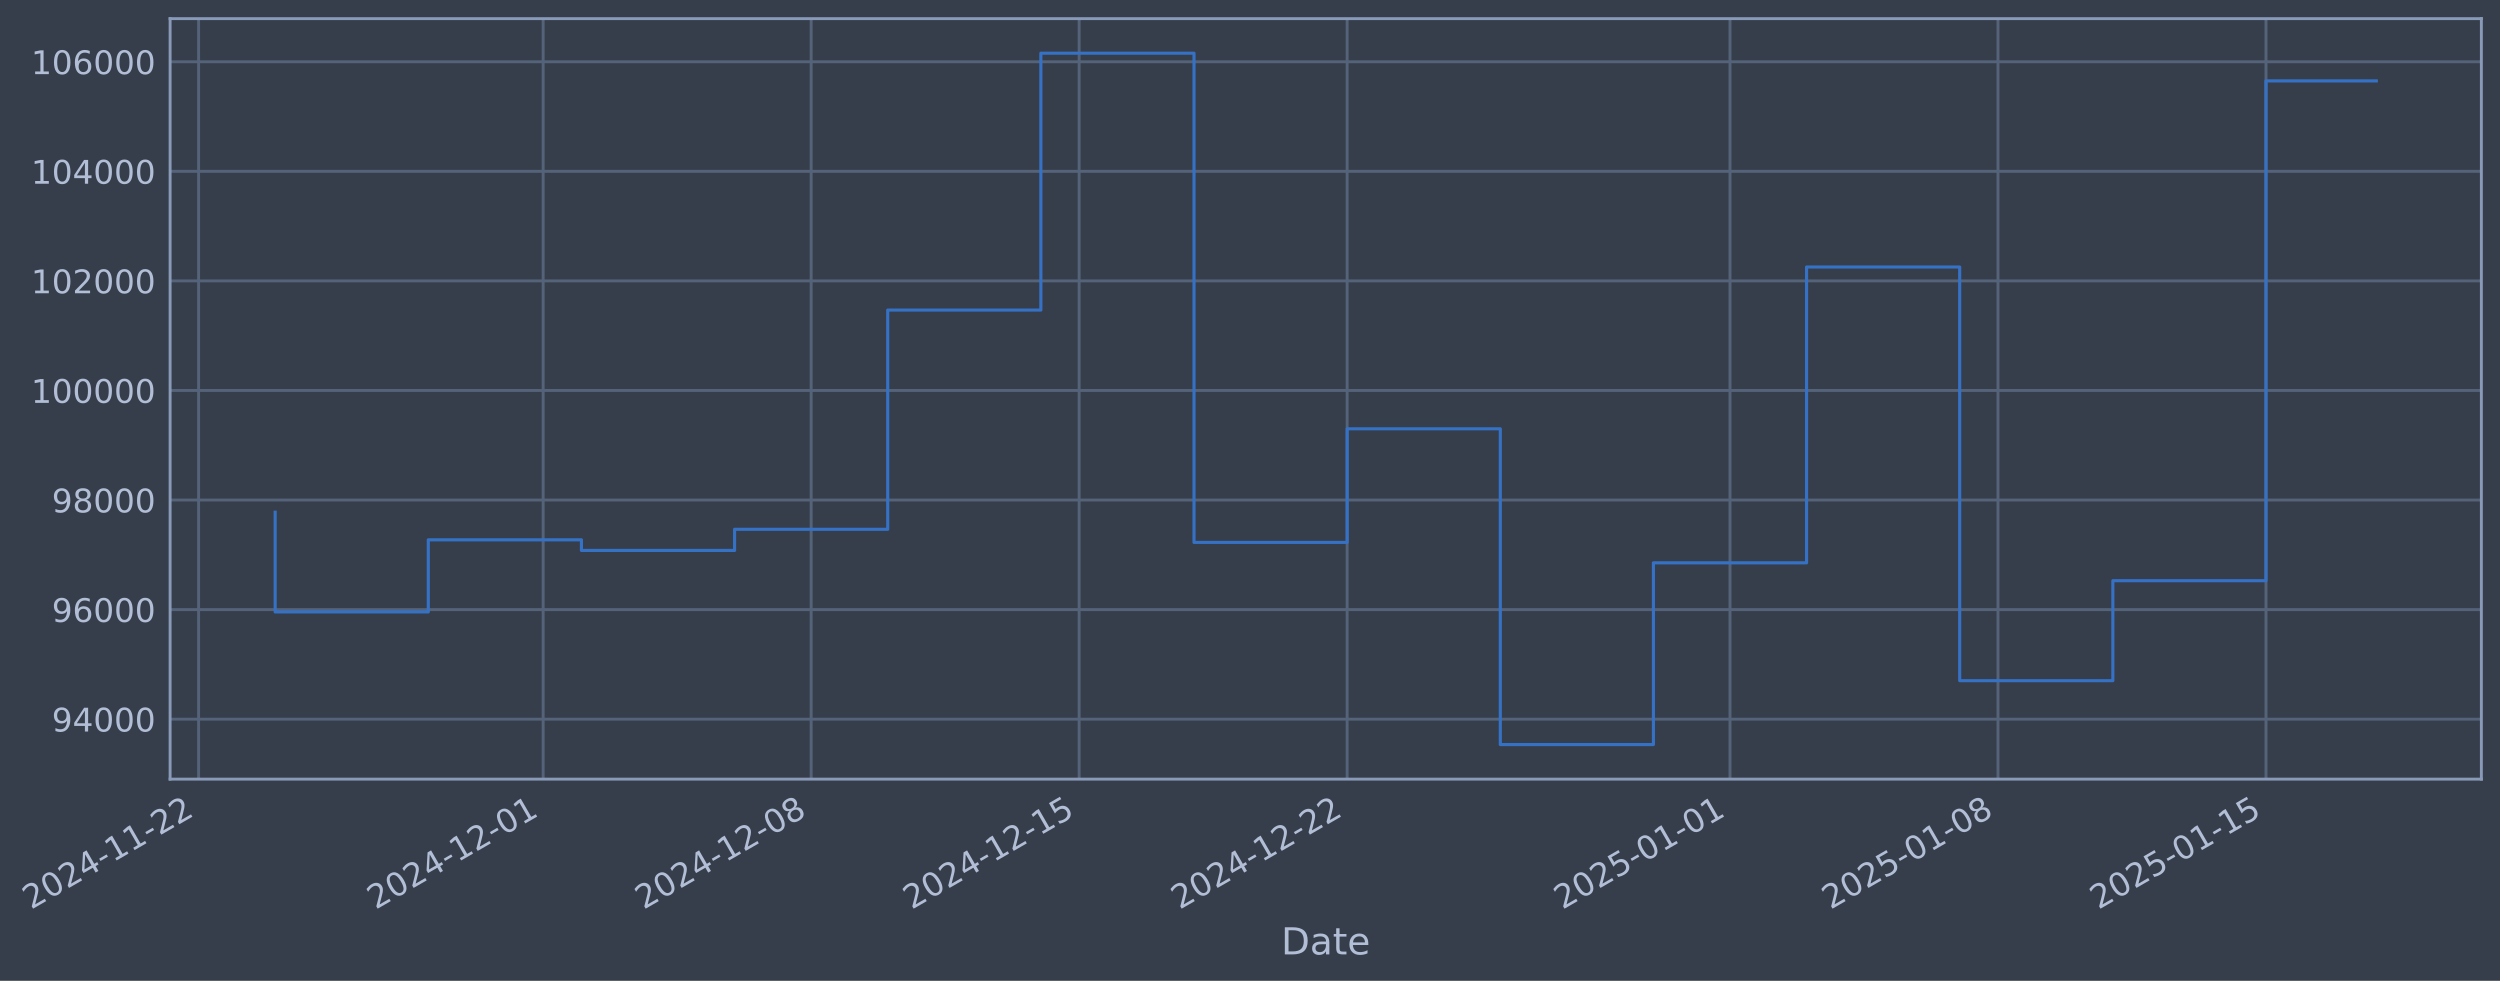
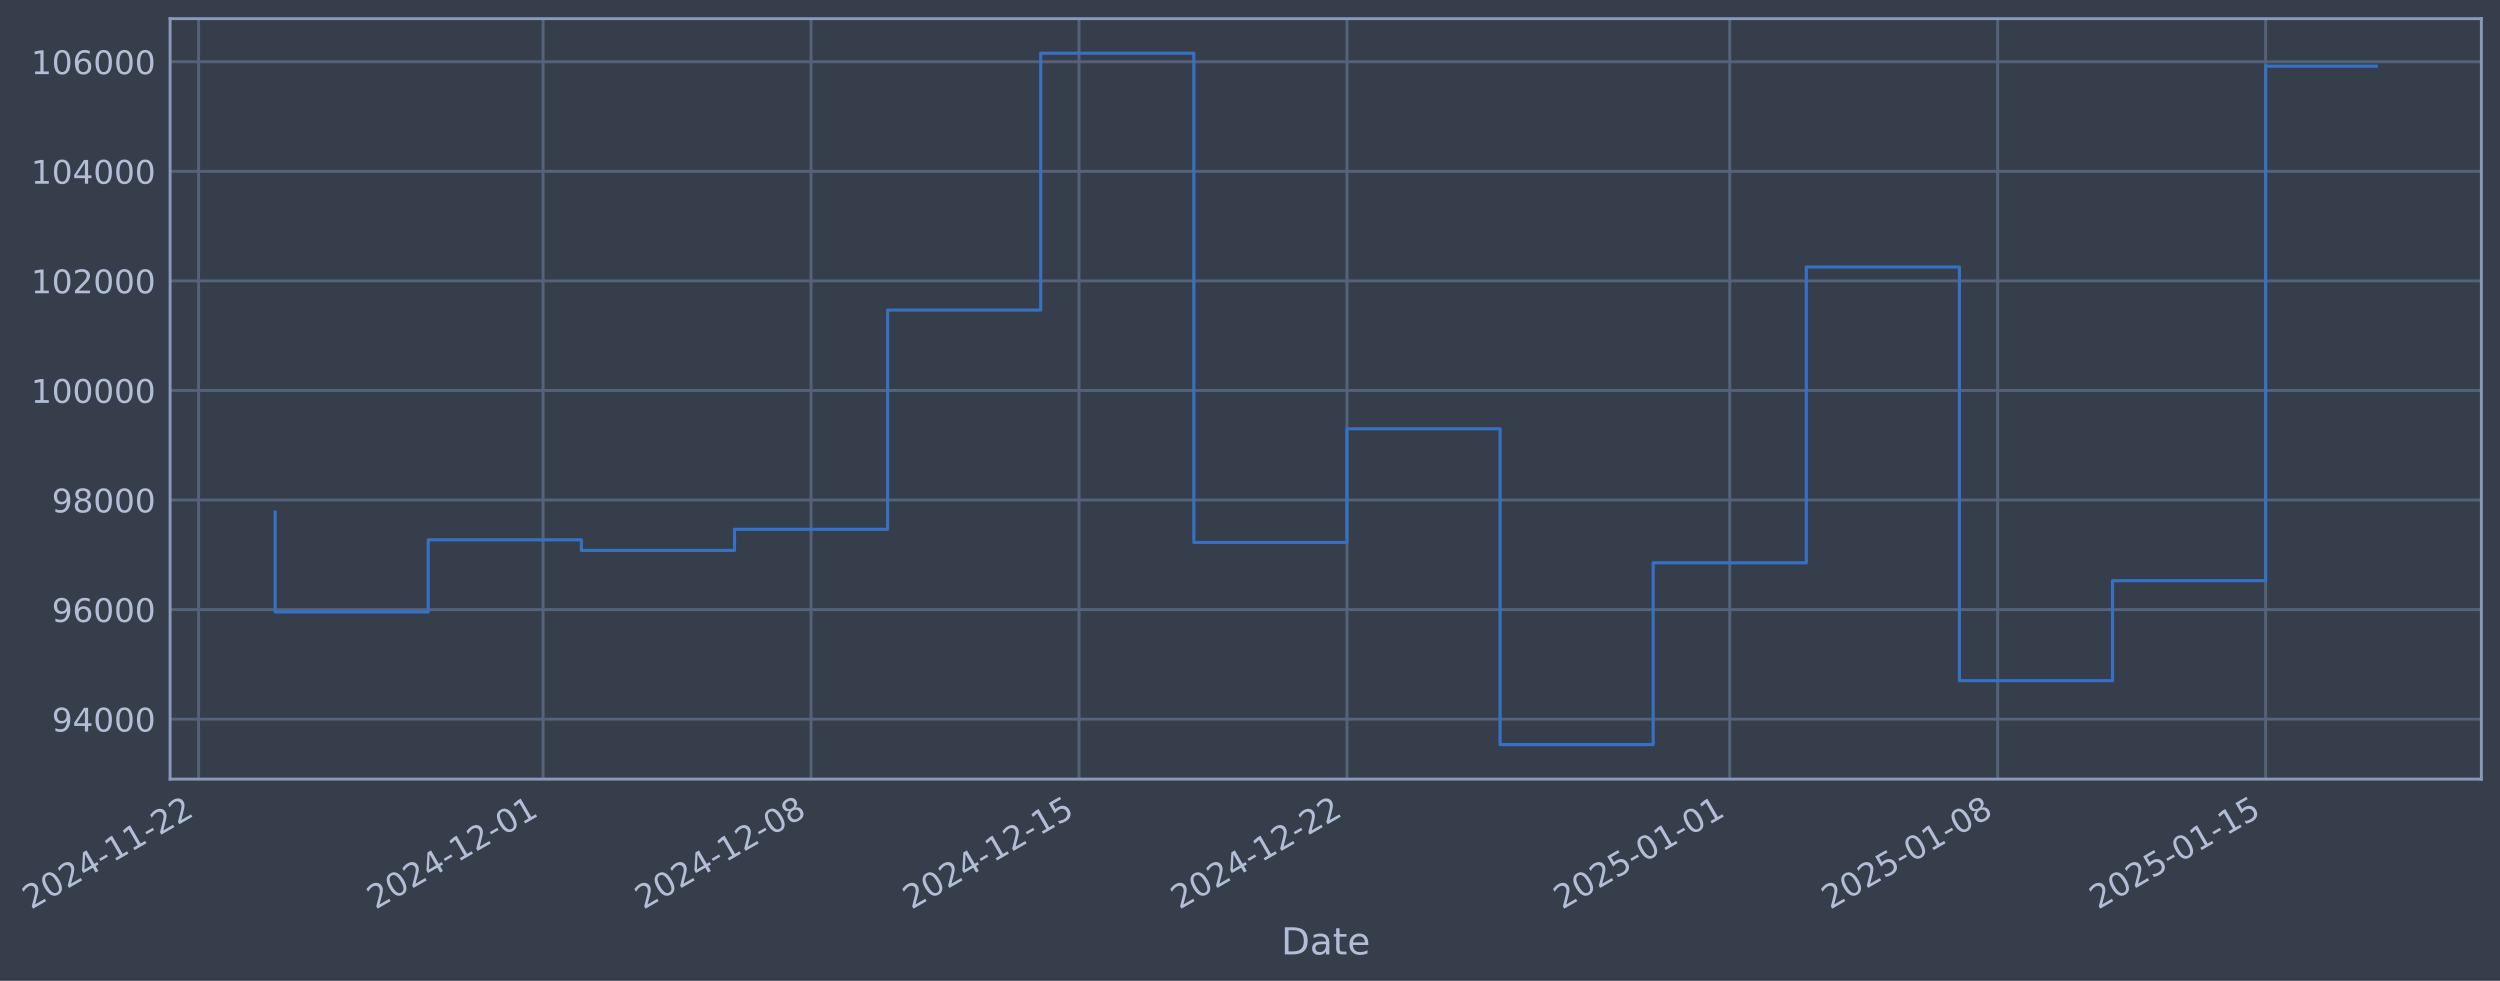
- <svg xmlns="http://www.w3.org/2000/svg" xmlns:xlink="http://www.w3.org/1999/xlink" width="965.709pt" height="378.87pt" viewBox="0 0 965.709 378.87" version="1.1">
+ <svg xmlns="http://www.w3.org/2000/svg" xmlns:xlink="http://www.w3.org/1999/xlink" width="965.703pt" height="378.87pt" viewBox="0 0 965.703 378.87" version="1.1">
  <defs>
    <style type="text/css">*{stroke-linejoin: round; stroke-linecap: butt}</style>
  </defs>
  <g id="figure_1">
    <g id="patch_1">
-       <path d="M 0 378.87  L 965.709 378.87  L 965.709 0  L 0 0  z " style="fill: #373e4b" />
+       <path d="M 0 378.87  L 965.703 378.87  L 965.703 0  L 0 0  z " style="fill: #373e4b" />
    </g>
    <g id="axes_1">
      <g id="patch_2">
-         <path d="M 65.709 300.96  L 958.509 300.96  L 958.509 7.2  L 65.709 7.2  z " style="fill: #373e4b" />
+         <path d="M 65.703 300.96  L 958.503 300.96  L 958.503 7.2  L 65.703 7.2  z " style="fill: #373e4b" />
      </g>
      <g id="matplotlib.axis_1">
        <g id="xtick_1">
          <g id="line2d_1">
-             <path d="M 76.713 300.96  L 76.713 7.2  " clip-path="url(#pa7b9ec86b2)" style="fill: none; stroke: #546379; stroke-width: 1.12; stroke-linecap: square" />
+             <path d="M 76.713 300.96  L 76.713 7.2  " clip-path="url(#p01ed12b2c5)" style="fill: none; stroke: #546379; stroke-width: 1.12; stroke-linecap: square" />
          </g>
          <g id="line2d_2" />
          <g id="text_1">
            <g style="fill: #b1bed6" transform="translate(11.98702 351.4642) rotate(-30) scale(0.126 -0.126)">
              <defs>
                <path id="DejaVuSans-32" d="M 1228 531  L 3431 531  L 3431 0  L 469 0  L 469 531  Q 828 903 1448 1529  Q 2069 2156 2228 2338  Q 2531 2678 2651 2914  Q 2772 3150 2772 3378  Q 2772 3750 2511 3984  Q 2250 4219 1831 4219  Q 1534 4219 1204 4116  Q 875 4013 500 3803  L 500 4441  Q 881 4594 1212 4672  Q 1544 4750 1819 4750  Q 2544 4750 2975 4387  Q 3406 4025 3406 3419  Q 3406 3131 3298 2873  Q 3191 2616 2906 2266  Q 2828 2175 2409 1742  Q 1991 1309 1228 531  z " transform="scale(0.015625)" />
                <path id="DejaVuSans-30" d="M 2034 4250  Q 1547 4250 1301 3770  Q 1056 3291 1056 2328  Q 1056 1369 1301 889  Q 1547 409 2034 409  Q 2525 409 2770 889  Q 3016 1369 3016 2328  Q 3016 3291 2770 3770  Q 2525 4250 2034 4250  z M 2034 4750  Q 2819 4750 3233 4129  Q 3647 3509 3647 2328  Q 3647 1150 3233 529  Q 2819 -91 2034 -91  Q 1250 -91 836 529  Q 422 1150 422 2328  Q 422 3509 836 4129  Q 1250 4750 2034 4750  z " transform="scale(0.015625)" />
                <path id="DejaVuSans-34" d="M 2419 4116  L 825 1625  L 2419 1625  L 2419 4116  z M 2253 4666  L 3047 4666  L 3047 1625  L 3713 1625  L 3713 1100  L 3047 1100  L 3047 0  L 2419 0  L 2419 1100  L 313 1100  L 313 1709  L 2253 4666  z " transform="scale(0.015625)" />
                <path id="DejaVuSans-2d" d="M 313 2009  L 1997 2009  L 1997 1497  L 313 1497  L 313 2009  z " transform="scale(0.015625)" />
                <path id="DejaVuSans-31" d="M 794 531  L 1825 531  L 1825 4091  L 703 3866  L 703 4441  L 1819 4666  L 2450 4666  L 2450 531  L 3481 531  L 3481 0  L 794 0  L 794 531  z " transform="scale(0.015625)" />
              </defs>
              <use xlink:href="#DejaVuSans-32" />
              <use xlink:href="#DejaVuSans-30" transform="translate(63.62305 0)" />
              <use xlink:href="#DejaVuSans-32" transform="translate(127.2461 0)" />
              <use xlink:href="#DejaVuSans-34" transform="translate(190.8691 0)" />
              <use xlink:href="#DejaVuSans-2d" transform="translate(254.4922 0)" />
              <use xlink:href="#DejaVuSans-31" transform="translate(290.5762 0)" />
              <use xlink:href="#DejaVuSans-31" transform="translate(354.1992 0)" />
              <use xlink:href="#DejaVuSans-2d" transform="translate(417.8223 0)" />
              <use xlink:href="#DejaVuSans-32" transform="translate(453.9062 0)" />
              <use xlink:href="#DejaVuSans-32" transform="translate(517.5293 0)" />
            </g>
          </g>
        </g>
        <g id="xtick_2">
          <g id="line2d_3">
-             <path d="M 209.813 300.96  L 209.813 7.2  " clip-path="url(#pa7b9ec86b2)" style="fill: none; stroke: #546379; stroke-width: 1.12; stroke-linecap: square" />
+             <path d="M 209.789 300.96  L 209.789 7.2  " clip-path="url(#p01ed12b2c5)" style="fill: none; stroke: #546379; stroke-width: 1.12; stroke-linecap: square" />
          </g>
          <g id="line2d_4" />
          <g id="text_2">
-             <g style="fill: #b1bed6" transform="translate(145.0875 351.4642) rotate(-30) scale(0.126 -0.126)">
+             <g style="fill: #b1bed6" transform="translate(145.0636 351.4642) rotate(-30) scale(0.126 -0.126)">
              <use xlink:href="#DejaVuSans-32" />
              <use xlink:href="#DejaVuSans-30" transform="translate(63.62305 0)" />
              <use xlink:href="#DejaVuSans-32" transform="translate(127.2461 0)" />
              <use xlink:href="#DejaVuSans-34" transform="translate(190.8691 0)" />
              <use xlink:href="#DejaVuSans-2d" transform="translate(254.4922 0)" />
              <use xlink:href="#DejaVuSans-31" transform="translate(290.5762 0)" />
              <use xlink:href="#DejaVuSans-32" transform="translate(354.1992 0)" />
              <use xlink:href="#DejaVuSans-2d" transform="translate(417.8223 0)" />
              <use xlink:href="#DejaVuSans-30" transform="translate(453.9062 0)" />
              <use xlink:href="#DejaVuSans-31" transform="translate(517.5293 0)" />
            </g>
          </g>
        </g>
        <g id="xtick_3">
          <g id="line2d_5">
-             <path d="M 313.336 300.96  L 313.336 7.2  " clip-path="url(#pa7b9ec86b2)" style="fill: none; stroke: #546379; stroke-width: 1.12; stroke-linecap: square" />
+             <path d="M 313.293 300.96  L 313.293 7.2  " clip-path="url(#p01ed12b2c5)" style="fill: none; stroke: #546379; stroke-width: 1.12; stroke-linecap: square" />
          </g>
          <g id="line2d_6" />
          <g id="text_3">
-             <g style="fill: #b1bed6" transform="translate(248.6102 351.4642) rotate(-30) scale(0.126 -0.126)">
+             <g style="fill: #b1bed6" transform="translate(248.5675 351.4642) rotate(-30) scale(0.126 -0.126)">
              <defs>
                <path id="DejaVuSans-38" d="M 2034 2216  Q 1584 2216 1326 1975  Q 1069 1734 1069 1313  Q 1069 891 1326 650  Q 1584 409 2034 409  Q 2484 409 2743 651  Q 3003 894 3003 1313  Q 3003 1734 2745 1975  Q 2488 2216 2034 2216  z M 1403 2484  Q 997 2584 770 2862  Q 544 3141 544 3541  Q 544 4100 942 4425  Q 1341 4750 2034 4750  Q 2731 4750 3128 4425  Q 3525 4100 3525 3541  Q 3525 3141 3298 2862  Q 3072 2584 2669 2484  Q 3125 2378 3379 2068  Q 3634 1759 3634 1313  Q 3634 634 3220 271  Q 2806 -91 2034 -91  Q 1263 -91 848 271  Q 434 634 434 1313  Q 434 1759 690 2068  Q 947 2378 1403 2484  z M 1172 3481  Q 1172 3119 1398 2916  Q 1625 2713 2034 2713  Q 2441 2713 2670 2916  Q 2900 3119 2900 3481  Q 2900 3844 2670 4047  Q 2441 4250 2034 4250  Q 1625 4250 1398 4047  Q 1172 3844 1172 3481  z " transform="scale(0.015625)" />
              </defs>
              <use xlink:href="#DejaVuSans-32" />
              <use xlink:href="#DejaVuSans-30" transform="translate(63.62305 0)" />
              <use xlink:href="#DejaVuSans-32" transform="translate(127.2461 0)" />
              <use xlink:href="#DejaVuSans-34" transform="translate(190.8691 0)" />
              <use xlink:href="#DejaVuSans-2d" transform="translate(254.4922 0)" />
              <use xlink:href="#DejaVuSans-31" transform="translate(290.5762 0)" />
              <use xlink:href="#DejaVuSans-32" transform="translate(354.1992 0)" />
              <use xlink:href="#DejaVuSans-2d" transform="translate(417.8223 0)" />
              <use xlink:href="#DejaVuSans-30" transform="translate(453.9062 0)" />
              <use xlink:href="#DejaVuSans-38" transform="translate(517.5293 0)" />
            </g>
          </g>
        </g>
        <g id="xtick_4">
          <g id="line2d_7">
-             <path d="M 416.858 300.96  L 416.858 7.2  " clip-path="url(#pa7b9ec86b2)" style="fill: none; stroke: #546379; stroke-width: 1.12; stroke-linecap: square" />
+             <path d="M 416.797 300.96  L 416.797 7.2  " clip-path="url(#p01ed12b2c5)" style="fill: none; stroke: #546379; stroke-width: 1.12; stroke-linecap: square" />
          </g>
          <g id="line2d_8" />
          <g id="text_4">
-             <g style="fill: #b1bed6" transform="translate(352.1328 351.4642) rotate(-30) scale(0.126 -0.126)">
+             <g style="fill: #b1bed6" transform="translate(352.0715 351.4642) rotate(-30) scale(0.126 -0.126)">
              <defs>
                <path id="DejaVuSans-35" d="M 691 4666  L 3169 4666  L 3169 4134  L 1269 4134  L 1269 2991  Q 1406 3038 1543 3061  Q 1681 3084 1819 3084  Q 2600 3084 3056 2656  Q 3513 2228 3513 1497  Q 3513 744 3044 326  Q 2575 -91 1722 -91  Q 1428 -91 1123 -41  Q 819 9 494 109  L 494 744  Q 775 591 1075 516  Q 1375 441 1709 441  Q 2250 441 2565 725  Q 2881 1009 2881 1497  Q 2881 1984 2565 2268  Q 2250 2553 1709 2553  Q 1456 2553 1204 2497  Q 953 2441 691 2322  L 691 4666  z " transform="scale(0.015625)" />
              </defs>
              <use xlink:href="#DejaVuSans-32" />
              <use xlink:href="#DejaVuSans-30" transform="translate(63.62305 0)" />
              <use xlink:href="#DejaVuSans-32" transform="translate(127.2461 0)" />
              <use xlink:href="#DejaVuSans-34" transform="translate(190.8691 0)" />
              <use xlink:href="#DejaVuSans-2d" transform="translate(254.4922 0)" />
              <use xlink:href="#DejaVuSans-31" transform="translate(290.5762 0)" />
              <use xlink:href="#DejaVuSans-32" transform="translate(354.1992 0)" />
              <use xlink:href="#DejaVuSans-2d" transform="translate(417.8223 0)" />
              <use xlink:href="#DejaVuSans-31" transform="translate(453.9062 0)" />
              <use xlink:href="#DejaVuSans-35" transform="translate(517.5293 0)" />
            </g>
          </g>
        </g>
        <g id="xtick_5">
          <g id="line2d_9">
-             <path d="M 520.381 300.96  L 520.381 7.2  " clip-path="url(#pa7b9ec86b2)" style="fill: none; stroke: #546379; stroke-width: 1.12; stroke-linecap: square" />
+             <path d="M 520.301 300.96  L 520.301 7.2  " clip-path="url(#p01ed12b2c5)" style="fill: none; stroke: #546379; stroke-width: 1.12; stroke-linecap: square" />
          </g>
          <g id="line2d_10" />
          <g id="text_5">
-             <g style="fill: #b1bed6" transform="translate(455.6554 351.4642) rotate(-30) scale(0.126 -0.126)">
+             <g style="fill: #b1bed6" transform="translate(455.5755 351.4642) rotate(-30) scale(0.126 -0.126)">
              <use xlink:href="#DejaVuSans-32" />
              <use xlink:href="#DejaVuSans-30" transform="translate(63.62305 0)" />
              <use xlink:href="#DejaVuSans-32" transform="translate(127.2461 0)" />
              <use xlink:href="#DejaVuSans-34" transform="translate(190.8691 0)" />
              <use xlink:href="#DejaVuSans-2d" transform="translate(254.4922 0)" />
              <use xlink:href="#DejaVuSans-31" transform="translate(290.5762 0)" />
              <use xlink:href="#DejaVuSans-32" transform="translate(354.1992 0)" />
              <use xlink:href="#DejaVuSans-2d" transform="translate(417.8223 0)" />
              <use xlink:href="#DejaVuSans-32" transform="translate(453.9062 0)" />
              <use xlink:href="#DejaVuSans-32" transform="translate(517.5293 0)" />
            </g>
          </g>
        </g>
        <g id="xtick_6">
          <g id="line2d_11">
-             <path d="M 668.27 300.96  L 668.27 7.2  " clip-path="url(#pa7b9ec86b2)" style="fill: none; stroke: #546379; stroke-width: 1.12; stroke-linecap: square" />
+             <path d="M 668.164 300.96  L 668.164 7.2  " clip-path="url(#p01ed12b2c5)" style="fill: none; stroke: #546379; stroke-width: 1.12; stroke-linecap: square" />
          </g>
          <g id="line2d_12" />
          <g id="text_6">
-             <g style="fill: #b1bed6" transform="translate(603.5449 351.4642) rotate(-30) scale(0.126 -0.126)">
+             <g style="fill: #b1bed6" transform="translate(603.4383 351.4642) rotate(-30) scale(0.126 -0.126)">
              <use xlink:href="#DejaVuSans-32" />
              <use xlink:href="#DejaVuSans-30" transform="translate(63.62305 0)" />
              <use xlink:href="#DejaVuSans-32" transform="translate(127.2461 0)" />
              <use xlink:href="#DejaVuSans-35" transform="translate(190.8691 0)" />
              <use xlink:href="#DejaVuSans-2d" transform="translate(254.4922 0)" />
              <use xlink:href="#DejaVuSans-30" transform="translate(290.5762 0)" />
              <use xlink:href="#DejaVuSans-31" transform="translate(354.1992 0)" />
              <use xlink:href="#DejaVuSans-2d" transform="translate(417.8223 0)" />
              <use xlink:href="#DejaVuSans-30" transform="translate(453.9062 0)" />
              <use xlink:href="#DejaVuSans-31" transform="translate(517.5293 0)" />
            </g>
          </g>
        </g>
        <g id="xtick_7">
          <g id="line2d_13">
-             <path d="M 771.793 300.96  L 771.793 7.2  " clip-path="url(#pa7b9ec86b2)" style="fill: none; stroke: #546379; stroke-width: 1.12; stroke-linecap: square" />
+             <path d="M 771.668 300.96  L 771.668 7.2  " clip-path="url(#p01ed12b2c5)" style="fill: none; stroke: #546379; stroke-width: 1.12; stroke-linecap: square" />
          </g>
          <g id="line2d_14" />
          <g id="text_7">
-             <g style="fill: #b1bed6" transform="translate(707.0675 351.4642) rotate(-30) scale(0.126 -0.126)">
+             <g style="fill: #b1bed6" transform="translate(706.9423 351.4642) rotate(-30) scale(0.126 -0.126)">
              <use xlink:href="#DejaVuSans-32" />
              <use xlink:href="#DejaVuSans-30" transform="translate(63.62305 0)" />
              <use xlink:href="#DejaVuSans-32" transform="translate(127.2461 0)" />
              <use xlink:href="#DejaVuSans-35" transform="translate(190.8691 0)" />
              <use xlink:href="#DejaVuSans-2d" transform="translate(254.4922 0)" />
              <use xlink:href="#DejaVuSans-30" transform="translate(290.5762 0)" />
              <use xlink:href="#DejaVuSans-31" transform="translate(354.1992 0)" />
              <use xlink:href="#DejaVuSans-2d" transform="translate(417.8223 0)" />
              <use xlink:href="#DejaVuSans-30" transform="translate(453.9062 0)" />
              <use xlink:href="#DejaVuSans-38" transform="translate(517.5293 0)" />
            </g>
          </g>
        </g>
        <g id="xtick_8">
          <g id="line2d_15">
-             <path d="M 875.316 300.96  L 875.316 7.2  " clip-path="url(#pa7b9ec86b2)" style="fill: none; stroke: #546379; stroke-width: 1.12; stroke-linecap: square" />
+             <path d="M 875.172 300.96  L 875.172 7.2  " clip-path="url(#p01ed12b2c5)" style="fill: none; stroke: #546379; stroke-width: 1.12; stroke-linecap: square" />
          </g>
          <g id="line2d_16" />
          <g id="text_8">
-             <g style="fill: #b1bed6" transform="translate(810.5901 351.4642) rotate(-30) scale(0.126 -0.126)">
+             <g style="fill: #b1bed6" transform="translate(810.4463 351.4642) rotate(-30) scale(0.126 -0.126)">
              <use xlink:href="#DejaVuSans-32" />
              <use xlink:href="#DejaVuSans-30" transform="translate(63.62305 0)" />
              <use xlink:href="#DejaVuSans-32" transform="translate(127.2461 0)" />
              <use xlink:href="#DejaVuSans-35" transform="translate(190.8691 0)" />
              <use xlink:href="#DejaVuSans-2d" transform="translate(254.4922 0)" />
              <use xlink:href="#DejaVuSans-30" transform="translate(290.5762 0)" />
              <use xlink:href="#DejaVuSans-31" transform="translate(354.1992 0)" />
              <use xlink:href="#DejaVuSans-2d" transform="translate(417.8223 0)" />
              <use xlink:href="#DejaVuSans-31" transform="translate(453.9062 0)" />
              <use xlink:href="#DejaVuSans-35" transform="translate(517.5293 0)" />
            </g>
          </g>
        </g>
        <g id="text_9">
-           <g style="fill: #b1bed6" transform="translate(494.8995 368.6753) scale(0.144 -0.144)">
+           <g style="fill: #b1bed6" transform="translate(494.8941 368.6753) scale(0.144 -0.144)">
            <defs>
              <path id="DejaVuSans-44" d="M 1259 4147  L 1259 519  L 2022 519  Q 2988 519 3436 956  Q 3884 1394 3884 2338  Q 3884 3275 3436 3711  Q 2988 4147 2022 4147  L 1259 4147  z M 628 4666  L 1925 4666  Q 3281 4666 3915 4102  Q 4550 3538 4550 2338  Q 4550 1131 3912 565  Q 3275 0 1925 0  L 628 0  L 628 4666  z " transform="scale(0.015625)" />
              <path id="DejaVuSans-61" d="M 2194 1759  Q 1497 1759 1228 1600  Q 959 1441 959 1056  Q 959 750 1161 570  Q 1363 391 1709 391  Q 2188 391 2477 730  Q 2766 1069 2766 1631  L 2766 1759  L 2194 1759  z M 3341 1997  L 3341 0  L 2766 0  L 2766 531  Q 2569 213 2275 61  Q 1981 -91 1556 -91  Q 1019 -91 701 211  Q 384 513 384 1019  Q 384 1609 779 1909  Q 1175 2209 1959 2209  L 2766 2209  L 2766 2266  Q 2766 2663 2505 2880  Q 2244 3097 1772 3097  Q 1472 3097 1187 3025  Q 903 2953 641 2809  L 641 3341  Q 956 3463 1253 3523  Q 1550 3584 1831 3584  Q 2591 3584 2966 3190  Q 3341 2797 3341 1997  z " transform="scale(0.015625)" />
              <path id="DejaVuSans-74" d="M 1172 4494  L 1172 3500  L 2356 3500  L 2356 3053  L 1172 3053  L 1172 1153  Q 1172 725 1289 603  Q 1406 481 1766 481  L 2356 481  L 2356 0  L 1766 0  Q 1100 0 847 248  Q 594 497 594 1153  L 594 3053  L 172 3053  L 172 3500  L 594 3500  L 594 4494  L 1172 4494  z " transform="scale(0.015625)" />
              <path id="DejaVuSans-65" d="M 3597 1894  L 3597 1613  L 953 1613  Q 991 1019 1311 708  Q 1631 397 2203 397  Q 2534 397 2845 478  Q 3156 559 3463 722  L 3463 178  Q 3153 47 2828 -22  Q 2503 -91 2169 -91  Q 1331 -91 842 396  Q 353 884 353 1716  Q 353 2575 817 3079  Q 1281 3584 2069 3584  Q 2775 3584 3186 3129  Q 3597 2675 3597 1894  z M 3022 2063  Q 3016 2534 2758 2815  Q 2500 3097 2075 3097  Q 1594 3097 1305 2825  Q 1016 2553 972 2059  L 3022 2063  z " transform="scale(0.015625)" />
            </defs>
            <use xlink:href="#DejaVuSans-44" />
            <use xlink:href="#DejaVuSans-61" transform="translate(77.00195 0)" />
            <use xlink:href="#DejaVuSans-74" transform="translate(138.2812 0)" />
            <use xlink:href="#DejaVuSans-65" transform="translate(177.4902 0)" />
          </g>
        </g>
      </g>
      <g id="matplotlib.axis_2">
        <g id="ytick_1">
          <g id="line2d_17">
-             <path d="M 65.709 277.797  L 958.509 277.797  " clip-path="url(#pa7b9ec86b2)" style="fill: none; stroke: #546379; stroke-width: 1.12; stroke-linecap: square" />
+             <path d="M 65.703 277.797  L 958.503 277.797  " clip-path="url(#p01ed12b2c5)" style="fill: none; stroke: #546379; stroke-width: 1.12; stroke-linecap: square" />
          </g>
          <g id="line2d_18" />
          <g id="text_10">
-             <g style="fill: #b1bed6" transform="translate(20.02485 282.5841) scale(0.126 -0.126)">
+             <g style="fill: #b1bed6" transform="translate(20.01952 282.5841) scale(0.126 -0.126)">
              <defs>
                <path id="DejaVuSans-39" d="M 703 97  L 703 672  Q 941 559 1184 500  Q 1428 441 1663 441  Q 2288 441 2617 861  Q 2947 1281 2994 2138  Q 2813 1869 2534 1725  Q 2256 1581 1919 1581  Q 1219 1581 811 2004  Q 403 2428 403 3163  Q 403 3881 828 4315  Q 1253 4750 1959 4750  Q 2769 4750 3195 4129  Q 3622 3509 3622 2328  Q 3622 1225 3098 567  Q 2575 -91 1691 -91  Q 1453 -91 1209 -44  Q 966 3 703 97  z M 1959 2075  Q 2384 2075 2632 2365  Q 2881 2656 2881 3163  Q 2881 3666 2632 3958  Q 2384 4250 1959 4250  Q 1534 4250 1286 3958  Q 1038 3666 1038 3163  Q 1038 2656 1286 2365  Q 1534 2075 1959 2075  z " transform="scale(0.015625)" />
              </defs>
              <use xlink:href="#DejaVuSans-39" />
              <use xlink:href="#DejaVuSans-34" transform="translate(63.62305 0)" />
              <use xlink:href="#DejaVuSans-30" transform="translate(127.2461 0)" />
              <use xlink:href="#DejaVuSans-30" transform="translate(190.8691 0)" />
              <use xlink:href="#DejaVuSans-30" transform="translate(254.4922 0)" />
            </g>
          </g>
        </g>
        <g id="ytick_2">
          <g id="line2d_19">
-             <path d="M 65.709 235.473  L 958.509 235.473  " clip-path="url(#pa7b9ec86b2)" style="fill: none; stroke: #546379; stroke-width: 1.12; stroke-linecap: square" />
+             <path d="M 65.703 235.473  L 958.503 235.473  " clip-path="url(#p01ed12b2c5)" style="fill: none; stroke: #546379; stroke-width: 1.12; stroke-linecap: square" />
          </g>
          <g id="line2d_20" />
          <g id="text_11">
-             <g style="fill: #b1bed6" transform="translate(20.02485 240.2602) scale(0.126 -0.126)">
+             <g style="fill: #b1bed6" transform="translate(20.01952 240.2602) scale(0.126 -0.126)">
              <defs>
                <path id="DejaVuSans-36" d="M 2113 2584  Q 1688 2584 1439 2293  Q 1191 2003 1191 1497  Q 1191 994 1439 701  Q 1688 409 2113 409  Q 2538 409 2786 701  Q 3034 994 3034 1497  Q 3034 2003 2786 2293  Q 2538 2584 2113 2584  z M 3366 4563  L 3366 3988  Q 3128 4100 2886 4159  Q 2644 4219 2406 4219  Q 1781 4219 1451 3797  Q 1122 3375 1075 2522  Q 1259 2794 1537 2939  Q 1816 3084 2150 3084  Q 2853 3084 3261 2657  Q 3669 2231 3669 1497  Q 3669 778 3244 343  Q 2819 -91 2113 -91  Q 1303 -91 875 529  Q 447 1150 447 2328  Q 447 3434 972 4092  Q 1497 4750 2381 4750  Q 2619 4750 2861 4703  Q 3103 4656 3366 4563  z " transform="scale(0.015625)" />
              </defs>
              <use xlink:href="#DejaVuSans-39" />
              <use xlink:href="#DejaVuSans-36" transform="translate(63.62305 0)" />
              <use xlink:href="#DejaVuSans-30" transform="translate(127.2461 0)" />
              <use xlink:href="#DejaVuSans-30" transform="translate(190.8691 0)" />
              <use xlink:href="#DejaVuSans-30" transform="translate(254.4922 0)" />
            </g>
          </g>
        </g>
        <g id="ytick_3">
          <g id="line2d_21">
-             <path d="M 65.709 193.149  L 958.509 193.149  " clip-path="url(#pa7b9ec86b2)" style="fill: none; stroke: #546379; stroke-width: 1.12; stroke-linecap: square" />
+             <path d="M 65.703 193.149  L 958.503 193.149  " clip-path="url(#p01ed12b2c5)" style="fill: none; stroke: #546379; stroke-width: 1.12; stroke-linecap: square" />
          </g>
          <g id="line2d_22" />
          <g id="text_12">
-             <g style="fill: #b1bed6" transform="translate(20.02485 197.9364) scale(0.126 -0.126)">
+             <g style="fill: #b1bed6" transform="translate(20.01952 197.9364) scale(0.126 -0.126)">
              <use xlink:href="#DejaVuSans-39" />
              <use xlink:href="#DejaVuSans-38" transform="translate(63.62305 0)" />
              <use xlink:href="#DejaVuSans-30" transform="translate(127.2461 0)" />
              <use xlink:href="#DejaVuSans-30" transform="translate(190.8691 0)" />
              <use xlink:href="#DejaVuSans-30" transform="translate(254.4922 0)" />
            </g>
          </g>
        </g>
        <g id="ytick_4">
          <g id="line2d_23">
-             <path d="M 65.709 150.826  L 958.509 150.826  " clip-path="url(#pa7b9ec86b2)" style="fill: none; stroke: #546379; stroke-width: 1.12; stroke-linecap: square" />
+             <path d="M 65.703 150.826  L 958.503 150.826  " clip-path="url(#p01ed12b2c5)" style="fill: none; stroke: #546379; stroke-width: 1.12; stroke-linecap: square" />
          </g>
          <g id="line2d_24" />
          <g id="text_13">
-             <g style="fill: #b1bed6" transform="translate(12.0081 155.6126) scale(0.126 -0.126)">
+             <g style="fill: #b1bed6" transform="translate(12.00277 155.6126) scale(0.126 -0.126)">
              <use xlink:href="#DejaVuSans-31" />
              <use xlink:href="#DejaVuSans-30" transform="translate(63.62305 0)" />
              <use xlink:href="#DejaVuSans-30" transform="translate(127.2461 0)" />
              <use xlink:href="#DejaVuSans-30" transform="translate(190.8691 0)" />
              <use xlink:href="#DejaVuSans-30" transform="translate(254.4922 0)" />
              <use xlink:href="#DejaVuSans-30" transform="translate(318.1152 0)" />
            </g>
          </g>
        </g>
        <g id="ytick_5">
          <g id="line2d_25">
-             <path d="M 65.709 108.502  L 958.509 108.502  " clip-path="url(#pa7b9ec86b2)" style="fill: none; stroke: #546379; stroke-width: 1.12; stroke-linecap: square" />
+             <path d="M 65.703 108.502  L 958.503 108.502  " clip-path="url(#p01ed12b2c5)" style="fill: none; stroke: #546379; stroke-width: 1.12; stroke-linecap: square" />
          </g>
          <g id="line2d_26" />
          <g id="text_14">
-             <g style="fill: #b1bed6" transform="translate(12.0081 113.2888) scale(0.126 -0.126)">
+             <g style="fill: #b1bed6" transform="translate(12.00277 113.2888) scale(0.126 -0.126)">
              <use xlink:href="#DejaVuSans-31" />
              <use xlink:href="#DejaVuSans-30" transform="translate(63.62305 0)" />
              <use xlink:href="#DejaVuSans-32" transform="translate(127.2461 0)" />
              <use xlink:href="#DejaVuSans-30" transform="translate(190.8691 0)" />
              <use xlink:href="#DejaVuSans-30" transform="translate(254.4922 0)" />
              <use xlink:href="#DejaVuSans-30" transform="translate(318.1152 0)" />
            </g>
          </g>
        </g>
        <g id="ytick_6">
          <g id="line2d_27">
-             <path d="M 65.709 66.178  L 958.509 66.178  " clip-path="url(#pa7b9ec86b2)" style="fill: none; stroke: #546379; stroke-width: 1.12; stroke-linecap: square" />
+             <path d="M 65.703 66.178  L 958.503 66.178  " clip-path="url(#p01ed12b2c5)" style="fill: none; stroke: #546379; stroke-width: 1.12; stroke-linecap: square" />
          </g>
          <g id="line2d_28" />
          <g id="text_15">
-             <g style="fill: #b1bed6" transform="translate(12.0081 70.96502) scale(0.126 -0.126)">
+             <g style="fill: #b1bed6" transform="translate(12.00277 70.96502) scale(0.126 -0.126)">
              <use xlink:href="#DejaVuSans-31" />
              <use xlink:href="#DejaVuSans-30" transform="translate(63.62305 0)" />
              <use xlink:href="#DejaVuSans-34" transform="translate(127.2461 0)" />
              <use xlink:href="#DejaVuSans-30" transform="translate(190.8691 0)" />
              <use xlink:href="#DejaVuSans-30" transform="translate(254.4922 0)" />
              <use xlink:href="#DejaVuSans-30" transform="translate(318.1152 0)" />
            </g>
          </g>
        </g>
        <g id="ytick_7">
          <g id="line2d_29">
-             <path d="M 65.709 23.854  L 958.509 23.854  " clip-path="url(#pa7b9ec86b2)" style="fill: none; stroke: #546379; stroke-width: 1.12; stroke-linecap: square" />
+             <path d="M 65.703 23.854  L 958.503 23.854  " clip-path="url(#p01ed12b2c5)" style="fill: none; stroke: #546379; stroke-width: 1.12; stroke-linecap: square" />
          </g>
          <g id="line2d_30" />
          <g id="text_16">
-             <g style="fill: #b1bed6" transform="translate(12.0081 28.64121) scale(0.126 -0.126)">
+             <g style="fill: #b1bed6" transform="translate(12.00277 28.64121) scale(0.126 -0.126)">
              <use xlink:href="#DejaVuSans-31" />
              <use xlink:href="#DejaVuSans-30" transform="translate(63.62305 0)" />
              <use xlink:href="#DejaVuSans-36" transform="translate(127.2461 0)" />
              <use xlink:href="#DejaVuSans-30" transform="translate(190.8691 0)" />
              <use xlink:href="#DejaVuSans-30" transform="translate(254.4922 0)" />
              <use xlink:href="#DejaVuSans-30" transform="translate(318.1152 0)" />
            </g>
          </g>
        </g>
      </g>
      <g id="line2d_31">
-         <path d="M 106.29 197.87  L 106.29 236.383  L 165.446 236.383  L 165.446 208.521  L 224.602 208.521  L 224.602 212.628  L 283.758 212.628  L 283.758 204.459  L 342.914 204.459  L 342.914 119.77  L 402.069 119.77  L 402.069 20.553  L 461.225 20.553  L 461.225 209.517  L 520.381 209.517  L 520.381 165.636  L 579.537 165.636  L 579.537 287.607  L 638.692 287.607  L 638.692 217.409  L 697.848 217.409  L 697.848 103.141  L 757.004 103.141  L 757.004 262.927  L 816.16 262.927  L 816.16 224.318  L 875.316 224.318  L 875.316 31.243  L 917.927 31.243  " clip-path="url(#pa7b9ec86b2)" style="fill: none; stroke: #3572c6; stroke-width: 1.2; stroke-linecap: square" />
+         <path d="M 106.285 197.87  L 106.285 236.383  L 165.43 236.383  L 165.43 208.521  L 224.575 208.521  L 224.575 212.628  L 283.72 212.628  L 283.72 204.459  L 342.866 204.459  L 342.866 119.77  L 402.011 119.77  L 402.011 20.553  L 461.156 20.553  L 461.156 209.517  L 520.301 209.517  L 520.301 165.636  L 579.446 165.636  L 579.446 287.607  L 638.591 287.607  L 638.591 217.409  L 697.736 217.409  L 697.736 103.141  L 756.882 103.141  L 756.882 262.927  L 816.027 262.927  L 816.027 224.318  L 875.172 224.318  L 875.172 25.563  L 917.921 25.563  " clip-path="url(#p01ed12b2c5)" style="fill: none; stroke: #3572c6; stroke-width: 1.2; stroke-linecap: square" />
      </g>
      <g id="patch_3">
-         <path d="M 65.709 300.96  L 65.709 7.2  " style="fill: none; stroke: #899ab8; stroke-width: 1.12; stroke-linejoin: miter; stroke-linecap: square" />
+         <path d="M 65.703 300.96  L 65.703 7.2  " style="fill: none; stroke: #899ab8; stroke-width: 1.12; stroke-linejoin: miter; stroke-linecap: square" />
      </g>
      <g id="patch_4">
-         <path d="M 958.509 300.96  L 958.509 7.2  " style="fill: none; stroke: #899ab8; stroke-width: 1.12; stroke-linejoin: miter; stroke-linecap: square" />
+         <path d="M 958.503 300.96  L 958.503 7.2  " style="fill: none; stroke: #899ab8; stroke-width: 1.12; stroke-linejoin: miter; stroke-linecap: square" />
      </g>
      <g id="patch_5">
-         <path d="M 65.709 300.96  L 958.509 300.96  " style="fill: none; stroke: #899ab8; stroke-width: 1.12; stroke-linejoin: miter; stroke-linecap: square" />
+         <path d="M 65.703 300.96  L 958.503 300.96  " style="fill: none; stroke: #899ab8; stroke-width: 1.12; stroke-linejoin: miter; stroke-linecap: square" />
      </g>
      <g id="patch_6">
-         <path d="M 65.709 7.2  L 958.509 7.2  " style="fill: none; stroke: #899ab8; stroke-width: 1.12; stroke-linejoin: miter; stroke-linecap: square" />
+         <path d="M 65.703 7.2  L 958.503 7.2  " style="fill: none; stroke: #899ab8; stroke-width: 1.12; stroke-linejoin: miter; stroke-linecap: square" />
      </g>
    </g>
  </g>
  <defs>
-     <clipPath id="pa7b9ec86b2">
-       <rect x="65.709" y="7.2" width="892.8" height="293.76" />
+     <clipPath id="p01ed12b2c5">
+       <rect x="65.703" y="7.2" width="892.8" height="293.76" />
    </clipPath>
  </defs>
</svg>
